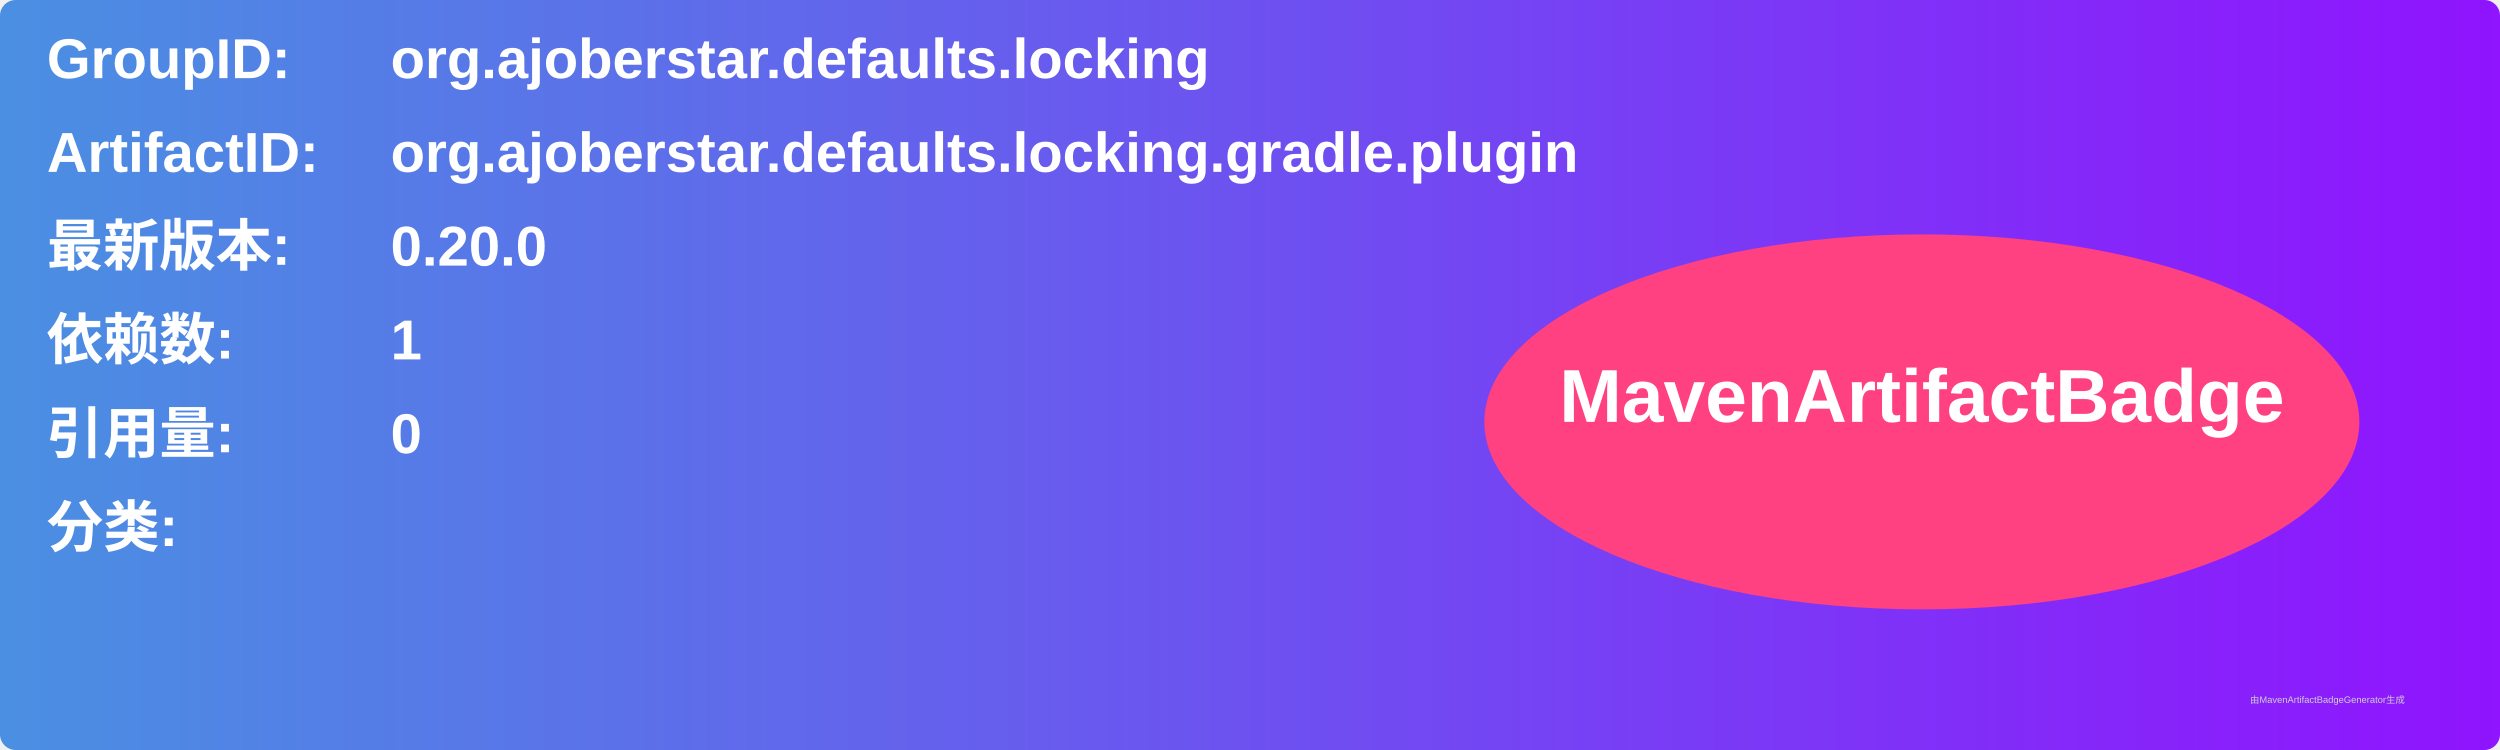
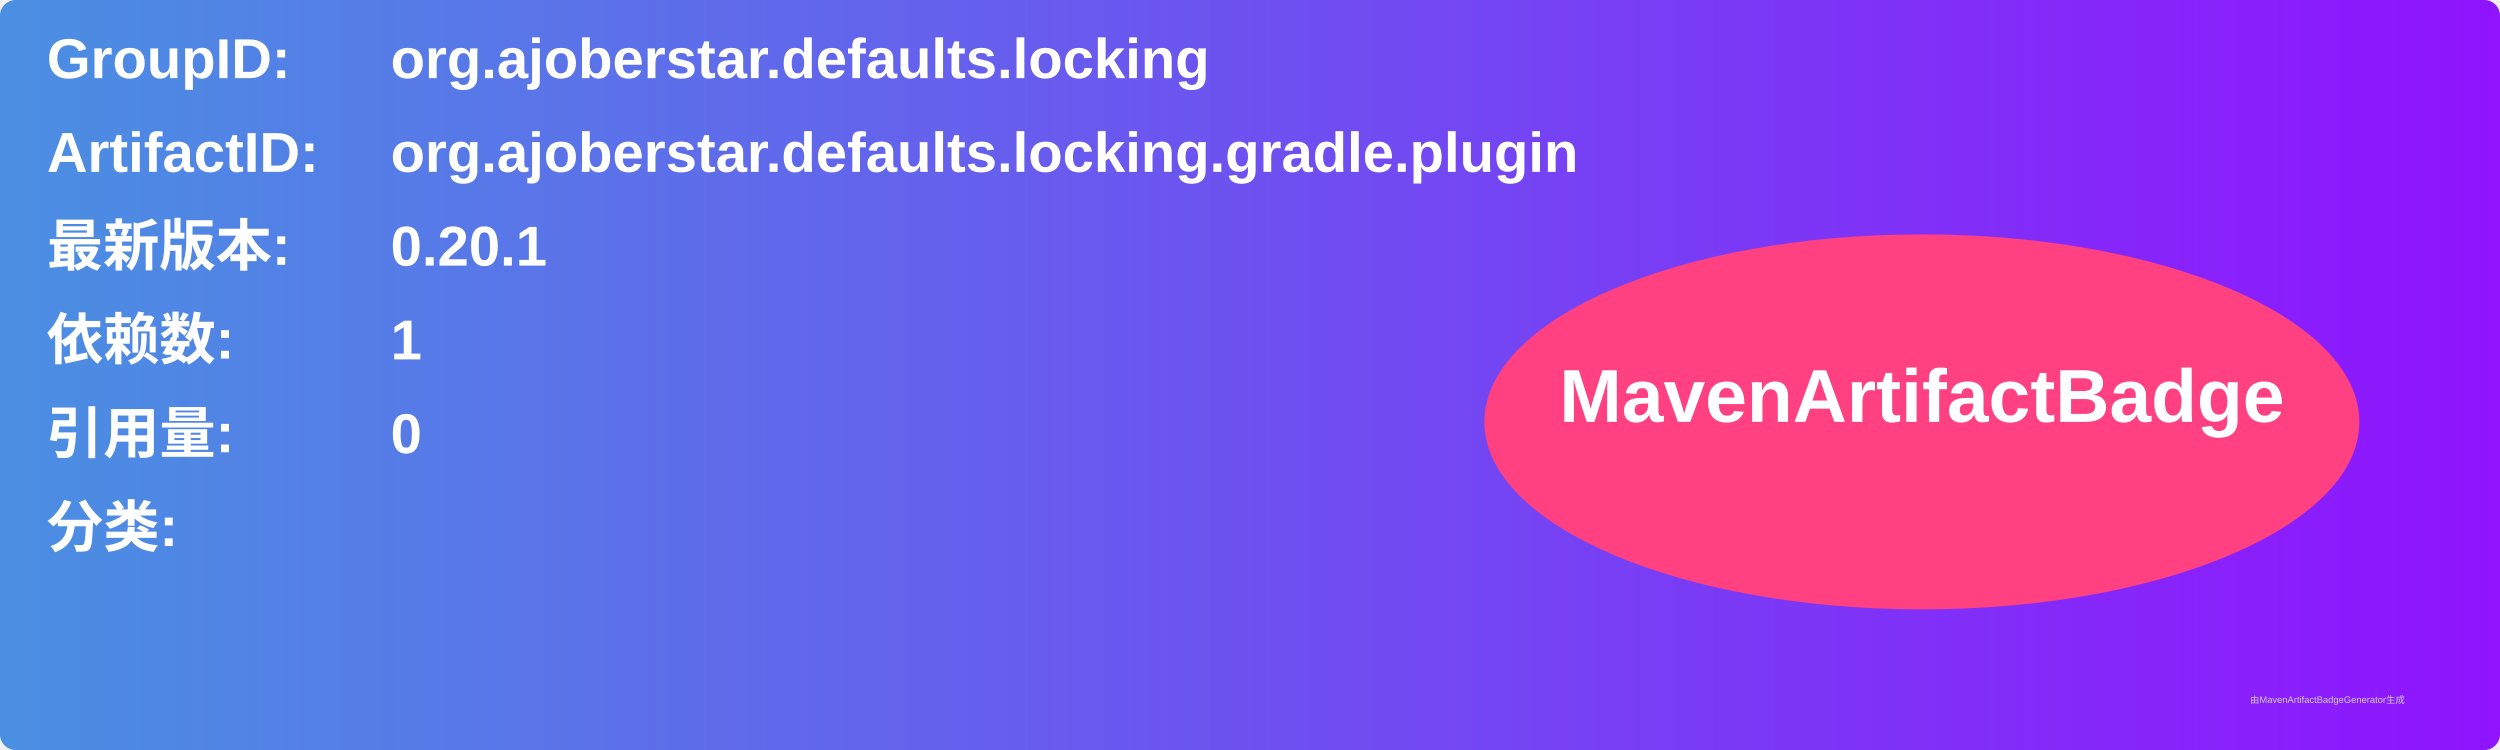
<svg xmlns="http://www.w3.org/2000/svg" width="800" height="240" viewBox="0 0 800 240">
  <linearGradient id="grad" x1="0%" y1="0%" x2="100%" y2="0%">
    <stop offset="0%" stop-color="#4a90e2" />
    <stop offset="100%" stop-color="#9013fe" />
  </linearGradient>
  <rect width="100%" height="100%" rx="5" ry="5" fill="url(#grad)" />
  <g transform="translate(15, 15)">
    <text x="0" y="10" font-family="Arial" font-size="18" fill="white" font-weight="bold" width="260">GroupID:</text>
    <text x="110" y="10" font-family="Arial" font-size="18" fill="white" font-weight="bold" width="460">org.ajoberstar.defaults.locking</text>
    <text x="0" y="40" font-family="Arial" font-size="18" fill="white" font-weight="bold" width="260">ArtifactID:</text>
    <text x="110" y="40" font-family="Arial" font-size="18" fill="white" font-weight="bold" width="460">org.ajoberstar.defaults.locking.gradle.plugin</text>
    <text x="0" y="70" font-family="Arial" font-size="18" fill="white" font-weight="bold">最新版本:</text>
    <text x="110" y="70" font-family="Arial" font-size="18" fill="white" font-weight="bold">
-       <tspan font-weight="bold">0.20.0</tspan>
+       <tspan font-weight="bold">0.20.1</tspan>
    </text>
    <text x="0" y="100" font-family="Arial" font-size="18" fill="white" font-weight="bold">依赖数: </text>
    <text x="110" y="100" font-family="Arial" font-size="18" fill="white">
      <tspan font-weight="bold">1</tspan>
    </text>
    <text x="0" y="130" font-family="Arial" font-size="18" fill="white" font-weight="bold">引用量: </text>
    <text x="110" y="130" font-family="Arial" font-size="18" fill="white">
      <tspan font-weight="bold">0</tspan>
    </text>
    <text x="0" y="160" font-family="Arial" font-size="18" fill="white" font-weight="bold">分类:</text>
    <text x="10" y="190" font-family="Arial" font-size="10" fill="white">
      <tspan font-weight="bold" />
    </text>
    <ellipse cx="600" cy="120" rx="140" ry="60" fill="#ff4081" />
    <text x="600" y="120" text-anchor="middle" font-family="Arial" font-size="24" fill="white" font-weight="bold">MavenArtifactBadge</text>
  </g>
  <text x="720" y="225" font-family="Arial" font-size="3" fill="#d0d0d0">由MavenArtifactBadgeGenerator生成</text>
</svg>
